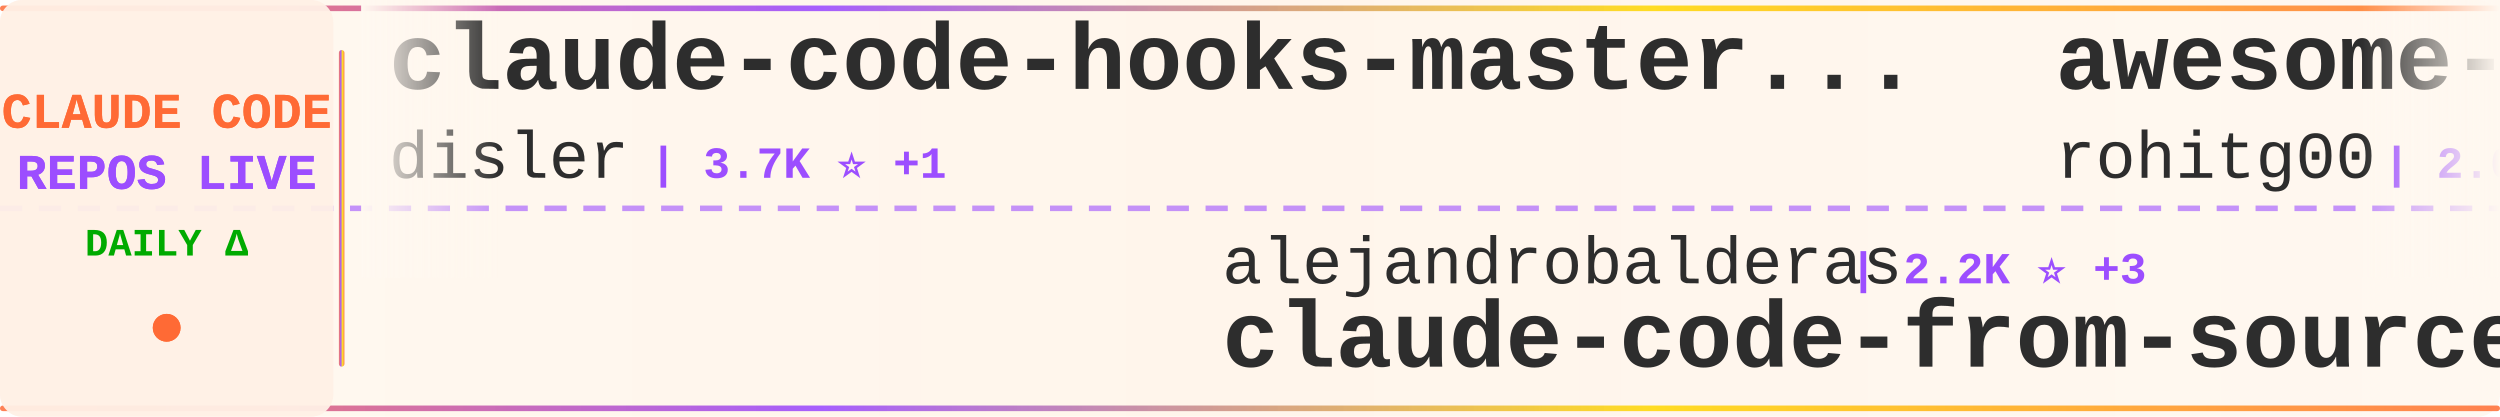
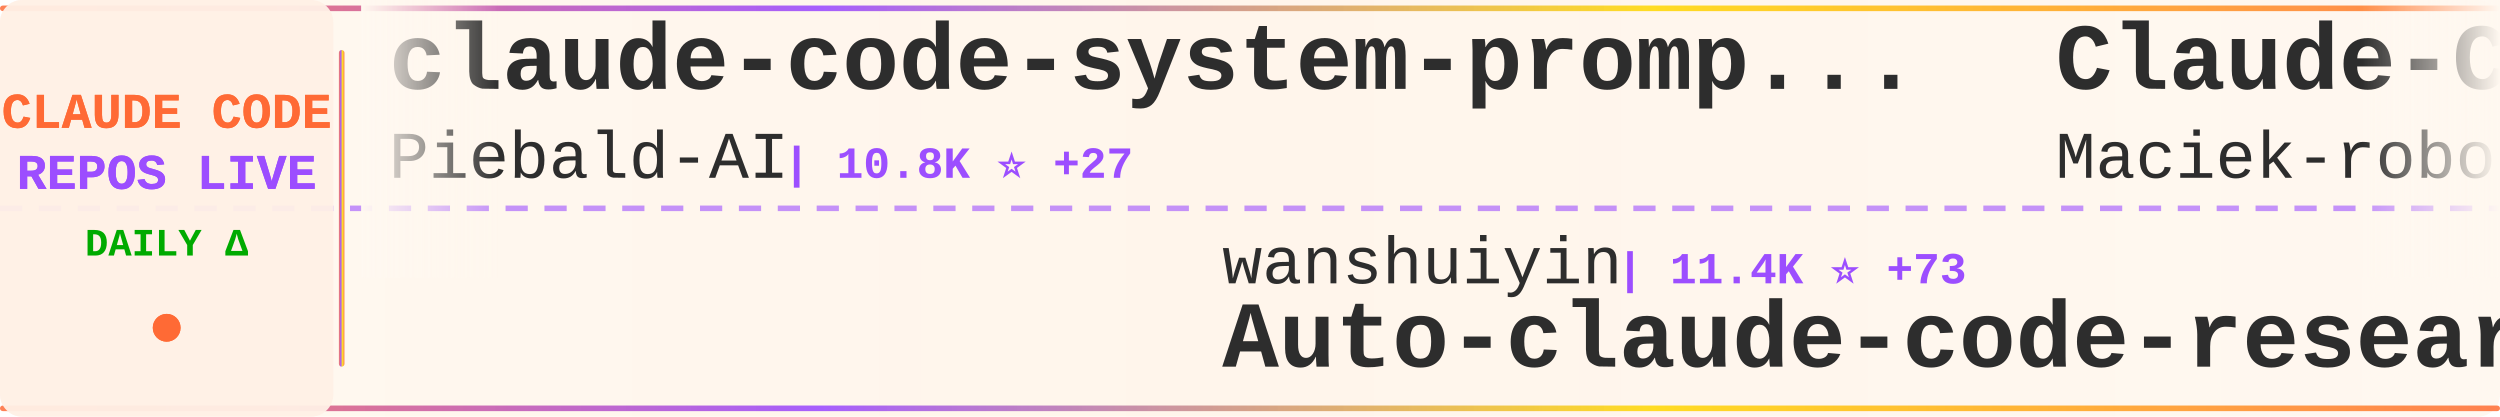
<svg xmlns="http://www.w3.org/2000/svg" width="900" height="150">
  <defs>
    <linearGradient id="tickerBg" x1="0%" y1="0%" x2="100%" y2="0%">
      <stop offset="0%" style="stop-color:#fff8f0;stop-opacity:0.98" />
      <stop offset="50%" style="stop-color:#fff5eb;stop-opacity:1" />
      <stop offset="100%" style="stop-color:#fff8f0;stop-opacity:0.98" />
    </linearGradient>
    <linearGradient id="borderGrad" x1="0%" y1="0%" x2="100%" y2="0%">
      <stop offset="0%" style="stop-color:#FF6B35;stop-opacity:0.85">
        <animate attributeName="stop-opacity" values="0.85;1;0.85" dur="2s" repeatCount="indefinite" />
      </stop>
      <stop offset="33%" style="stop-color:#9C4EFF;stop-opacity:0.9">
        <animate attributeName="stop-opacity" values="0.9;1;0.9" dur="2.2s" repeatCount="indefinite" />
      </stop>
      <stop offset="66%" style="stop-color:#FFD700;stop-opacity:0.85">
        <animate attributeName="stop-opacity" values="0.85;1;0.85" dur="1.8s" repeatCount="indefinite" />
      </stop>
      <stop offset="100%" style="stop-color:#FF6B35;stop-opacity:0.85">
        <animate attributeName="stop-opacity" values="0.85;1;0.85" dur="2s" repeatCount="indefinite" />
      </stop>
    </linearGradient>
    <filter id="textGlow">
      <feGaussianBlur stdDeviation="0.15" result="coloredBlur" />
      <feMerge>
        <feMergeNode in="coloredBlur" />
        <feMergeNode in="SourceGraphic" />
      </feMerge>
    </filter>
    <filter id="metricGlow">
      <feGaussianBlur stdDeviation="0.2" result="coloredBlur" />
      <feMerge>
        <feMergeNode in="coloredBlur" />
        <feMergeNode in="SourceGraphic" />
      </feMerge>
    </filter>
    <linearGradient id="leftFade" x1="0%" y1="0%" x2="100%" y2="0%">
      <stop offset="0%" style="stop-color:#fff8f0;stop-opacity:1" />
      <stop offset="100%" style="stop-color:#fff8f0;stop-opacity:0" />
    </linearGradient>
    <linearGradient id="rightFade" x1="0%" y1="0%" x2="100%" y2="0%">
      <stop offset="0%" style="stop-color:#fff8f0;stop-opacity:0" />
      <stop offset="100%" style="stop-color:#fff8f0;stop-opacity:1" />
    </linearGradient>
  </defs>
  <rect width="900" height="150" fill="url(#tickerBg)" rx="8" />
  <rect x="0" y="2" width="900" height="2" fill="url(#borderGrad)" rx="1" />
  <rect x="0" y="146" width="900" height="2" fill="url(#borderGrad)" rx="1" />
  <line x1="0" y1="75" x2="900" y2="75" stroke="#9C4EFF" stroke-width="2" stroke-dasharray="8 6" opacity="0.6" />
  <rect x="0" y="0" width="120" height="150" fill="#fff0e6" opacity="0.95" rx="8" />
  <text x="60" y="46" font-family="'Courier New', monospace" font-size="18" font-weight="bold" fill="#FF6B35" text-anchor="middle" filter="url(#textGlow)">
    CLAUDE CODE
  </text>
  <text x="60" y="68" font-family="'Courier New', monospace" font-size="18" font-weight="bold" fill="#9C4EFF" text-anchor="middle" filter="url(#textGlow)">
    REPOS LIVE
  </text>
  <text x="60" y="92" font-family="'Courier New', monospace" font-size="14" font-weight="bold" fill="#00aa00" text-anchor="middle">
    DAILY Δ
  </text>
  <circle cx="60" cy="118" r="5" fill="#FF6B35" filter="url(#metricGlow)">
    <animate attributeName="r" values="4;6;4" dur="1.5s" repeatCount="indefinite" />
    <animate attributeName="opacity" values="0.6;1;0.6" dur="1.5s" repeatCount="indefinite" />
  </circle>
  <rect x="122" y="18" width="2" height="114" fill="url(#borderGrad)" rx="1" />
  <clipPath id="tickerClip">
    <rect x="130" y="0" width="770" height="150" />
  </clipPath>
  <g clip-path="url(#tickerClip)">
    <g id="tickerItems">
      <animateTransform attributeName="transform" attributeType="XML" type="translate" from="0 0" to="-3000 0" dur="54s" repeatCount="indefinite" />
      <g transform="translate(0, 0)">
-         <text x="140" y="32" font-family="'Courier New', monospace" font-size="34" font-weight="bold" fill="#2d2d2d">claude-code-hooks-master...</text>
-         <text x="140" y="64" font-family="'Courier New', monospace" font-size="24" font-weight="normal" fill="#2d2d2d" opacity="1.0">disler</text>
-         <text x="234" y="64" font-family="'Courier New', monospace" font-size="16" font-weight="bold" fill="#9C4EFF"> | 3.7K ⭐ +1</text>
+         <text x="140" y="32" font-family="'Courier New', monospace" font-size="34" font-weight="bold" fill="#2d2d2d">claude-code-system-promp...</text>
+         <text x="140" y="64" font-family="'Courier New', monospace" font-size="24" font-weight="normal" fill="#2d2d2d" opacity="1.0">Piebald-AI</text>
+         <text x="282" y="64" font-family="'Courier New', monospace" font-size="16" font-weight="bold" fill="#9C4EFF"> | 10.8K ⭐ +27</text>
      </g>
      <g transform="translate(300, 0)">
-         <text x="140" y="102" font-family="'Courier New', monospace" font-size="24" font-weight="normal" fill="#2d2d2d" opacity="1.0">alejandrobalderas</text>
-         <text x="366" y="102" font-family="'Courier New', monospace" font-size="16" font-weight="bold" fill="#9C4EFF"> | 2.2K ⭐ +3</text>
-         <text x="140" y="132" font-family="'Courier New', monospace" font-size="34" font-weight="bold" fill="#2d2d2d">claude-code-from-source</text>
+         <text x="140" y="102" font-family="'Courier New', monospace" font-size="24" font-weight="normal" fill="#2d2d2d" opacity="1.0">wanshuiyin</text>
+         <text x="282" y="102" font-family="'Courier New', monospace" font-size="16" font-weight="bold" fill="#9C4EFF"> | 11.4K ⭐ +73</text>
+         <text x="140" y="132" font-family="'Courier New', monospace" font-size="34" font-weight="bold" fill="#2d2d2d">Auto-claude-code-researc...</text>
      </g>
      <g transform="translate(600, 0)">
-         <text x="140" y="32" font-family="'Courier New', monospace" font-size="34" font-weight="bold" fill="#2d2d2d">awesome-claude-code-tool...</text>
-         <text x="140" y="64" font-family="'Courier New', monospace" font-size="24" font-weight="normal" fill="#2d2d2d" opacity="1.0">rohitg00</text>
-         <text x="258" y="64" font-family="'Courier New', monospace" font-size="16" font-weight="bold" fill="#9C4EFF"> | 2.0K ⭐ +13</text>
+         <text x="140" y="32" font-family="'Courier New', monospace" font-size="34" font-weight="bold" fill="#2d2d2d">Claude-Code-Usage-Monito...</text>
+         <text x="140" y="64" font-family="'Courier New', monospace" font-size="24" font-weight="normal" fill="#2d2d2d" opacity="1.0">Maciek-roboblog</text>
+         <text x="342" y="64" font-family="'Courier New', monospace" font-size="16" font-weight="bold" fill="#9C4EFF"> | 8.1K ⭐ +11</text>
      </g>
      <g transform="translate(900, 0)">
-         <text x="140" y="102" font-family="'Courier New', monospace" font-size="24" font-weight="normal" fill="#2d2d2d" opacity="1.0">chauncygu</text>
-         <text x="270" y="102" font-family="'Courier New', monospace" font-size="16" font-weight="bold" fill="#9C4EFF"> | 2.6K ⭐ +3</text>
-         <text x="140" y="132" font-family="'Courier New', monospace" font-size="34" font-weight="bold" fill="#2d2d2d">collection-claude-code-s...</text>
+         <text x="140" y="102" font-family="'Courier New', monospace" font-size="24" font-weight="normal" fill="#2d2d2d" opacity="1.0">centminmod</text>
+         <text x="282" y="102" font-family="'Courier New', monospace" font-size="16" font-weight="bold" fill="#9C4EFF"> | 2.4K ⭐ +5</text>
+         <text x="140" y="132" font-family="'Courier New', monospace" font-size="34" font-weight="bold" fill="#2d2d2d">my-claude-code-setup</text>
      </g>
      <g transform="translate(1200, 0)">
-         <text x="140" y="32" font-family="'Courier New', monospace" font-size="34" font-weight="bold" fill="#2d2d2d">claude-code-book</text>
-         <text x="140" y="64" font-family="'Courier New', monospace" font-size="24" font-weight="normal" fill="#2d2d2d" opacity="1.0">lintsinghua</text>
-         <text x="294" y="64" font-family="'Courier New', monospace" font-size="16" font-weight="bold" fill="#9C4EFF"> | 3.6K ⭐ +13</text>
+         <text x="140" y="32" font-family="'Courier New', monospace" font-size="34" font-weight="bold" fill="#2d2d2d">claude-code-sub-agents</text>
+         <text x="140" y="64" font-family="'Courier New', monospace" font-size="24" font-weight="normal" fill="#2d2d2d" opacity="1.0">lst97</text>
+         <text x="222" y="64" font-family="'Courier New', monospace" font-size="16" font-weight="bold" fill="#9C4EFF"> | 1.6K ⭐ +2</text>
      </g>
      <g transform="translate(1500, 0)">
-         <text x="140" y="102" font-family="'Courier New', monospace" font-size="24" font-weight="normal" fill="#2d2d2d" opacity="1.0">lorryjovens-hub</text>
-         <text x="342" y="102" font-family="'Courier New', monospace" font-size="16" font-weight="bold" fill="#9C4EFF"> | 1.6K ⭐ +2</text>
-         <text x="140" y="132" font-family="'Courier New', monospace" font-size="34" font-weight="bold" fill="#2d2d2d">claude-code-rust</text>
+         <text x="140" y="102" font-family="'Courier New', monospace" font-size="24" font-weight="normal" fill="#2d2d2d" opacity="1.0">pedrohcgs</text>
+         <text x="270" y="102" font-family="'Courier New', monospace" font-size="16" font-weight="bold" fill="#9C4EFF"> | 1.2K ⭐ +8</text>
+         <text x="140" y="132" font-family="'Courier New', monospace" font-size="34" font-weight="bold" fill="#2d2d2d">claude-code-my-workflow</text>
      </g>
      <g transform="translate(1800, 0)">
-         <text x="140" y="32" font-family="'Courier New', monospace" font-size="34" font-weight="bold" fill="#2d2d2d">claude-code-spec-workflo...</text>
-         <text x="140" y="64" font-family="'Courier New', monospace" font-size="24" font-weight="normal" fill="#2d2d2d" opacity="1.0">Pimzino</text>
-         <text x="246" y="64" font-family="'Courier New', monospace" font-size="16" font-weight="bold" fill="#9C4EFF"> | 3.8K ⭐ +4</text>
+         <text x="140" y="32" font-family="'Courier New', monospace" font-size="34" font-weight="bold" fill="#2d2d2d">claude-code-cli</text>
+         <text x="140" y="64" font-family="'Courier New', monospace" font-size="24" font-weight="normal" fill="#2d2d2d" opacity="1.0">huangserva</text>
+         <text x="282" y="64" font-family="'Courier New', monospace" font-size="16" font-weight="bold" fill="#9C4EFF"> | 597 ⭐ +2</text>
      </g>
      <g transform="translate(2100, 0)">
-         <text x="140" y="102" font-family="'Courier New', monospace" font-size="24" font-weight="normal" fill="#2d2d2d" opacity="1.0">multica-ai</text>
-         <text x="282" y="102" font-family="'Courier New', monospace" font-size="16" font-weight="bold" fill="#9C4EFF"> | 167.9K ⭐ +932</text>
-         <text x="140" y="132" font-family="'Courier New', monospace" font-size="34" font-weight="bold" fill="#2d2d2d">andrej-karpathy-skills</text>
+         <text x="140" y="102" font-family="'Courier New', monospace" font-size="24" font-weight="normal" fill="#2d2d2d" opacity="1.0">Yeachan-Heo</text>
+         <text x="294" y="102" font-family="'Courier New', monospace" font-size="16" font-weight="bold" fill="#9C4EFF"> | 35.8K ⭐ +84</text>
+         <text x="140" y="132" font-family="'Courier New', monospace" font-size="34" font-weight="bold" fill="#2d2d2d">oh-my-claudecode</text>
      </g>
      <g transform="translate(2400, 0)">
-         <text x="140" y="32" font-family="'Courier New', monospace" font-size="34" font-weight="bold" fill="#2d2d2d">learn-claude-code</text>
-         <text x="140" y="64" font-family="'Courier New', monospace" font-size="24" font-weight="normal" fill="#2d2d2d" opacity="1.0">shareAI-lab</text>
-         <text x="294" y="64" font-family="'Courier New', monospace" font-size="16" font-weight="bold" fill="#9C4EFF"> | 64.7K ⭐ +194</text>
+         <text x="140" y="32" font-family="'Courier New', monospace" font-size="34" font-weight="bold" fill="#2d2d2d">claude-code</text>
+         <text x="140" y="64" font-family="'Courier New', monospace" font-size="24" font-weight="normal" fill="#2d2d2d" opacity="1.0">lowcortisolprogrammer</text>
+         <text x="414" y="64" font-family="'Courier New', monospace" font-size="16" font-weight="bold" fill="#9C4EFF"> | 172 ⭐</text>
      </g>
      <g transform="translate(2700, 0)">
-         <text x="140" y="102" font-family="'Courier New', monospace" font-size="24" font-weight="normal" fill="#2d2d2d" opacity="1.0">davila7</text>
-         <text x="246" y="102" font-family="'Courier New', monospace" font-size="16" font-weight="bold" fill="#9C4EFF"> | 27.8K ⭐ +25</text>
-         <text x="140" y="132" font-family="'Courier New', monospace" font-size="34" font-weight="bold" fill="#2d2d2d">claude-code-templates</text>
+         <text x="140" y="102" font-family="'Courier New', monospace" font-size="24" font-weight="normal" fill="#2d2d2d" opacity="1.0">AprilNEA</text>
+         <text x="258" y="102" font-family="'Courier New', monospace" font-size="16" font-weight="bold" fill="#9C4EFF"> | 383 ⭐</text>
+         <text x="140" y="132" font-family="'Courier New', monospace" font-size="34" font-weight="bold" fill="#2d2d2d">claude-code-source</text>
      </g>
      <g transform="translate(3000, 0)">
-         <text x="140" y="32" font-family="'Courier New', monospace" font-size="34" font-weight="bold" fill="#2d2d2d">claude-code-hooks-master...</text>
-         <text x="140" y="64" font-family="'Courier New', monospace" font-size="24" font-weight="normal" fill="#2d2d2d" opacity="1.0">disler</text>
-         <text x="234" y="64" font-family="'Courier New', monospace" font-size="16" font-weight="bold" fill="#9C4EFF"> | 3.7K ⭐ +1</text>
+         <text x="140" y="32" font-family="'Courier New', monospace" font-size="34" font-weight="bold" fill="#2d2d2d">claude-code-system-promp...</text>
+         <text x="140" y="64" font-family="'Courier New', monospace" font-size="24" font-weight="normal" fill="#2d2d2d" opacity="1.0">Piebald-AI</text>
+         <text x="282" y="64" font-family="'Courier New', monospace" font-size="16" font-weight="bold" fill="#9C4EFF"> | 10.8K ⭐ +27</text>
      </g>
      <g transform="translate(3300, 0)">
-         <text x="140" y="102" font-family="'Courier New', monospace" font-size="24" font-weight="normal" fill="#2d2d2d" opacity="1.0">alejandrobalderas</text>
-         <text x="366" y="102" font-family="'Courier New', monospace" font-size="16" font-weight="bold" fill="#9C4EFF"> | 2.2K ⭐ +3</text>
-         <text x="140" y="132" font-family="'Courier New', monospace" font-size="34" font-weight="bold" fill="#2d2d2d">claude-code-from-source</text>
+         <text x="140" y="102" font-family="'Courier New', monospace" font-size="24" font-weight="normal" fill="#2d2d2d" opacity="1.0">wanshuiyin</text>
+         <text x="282" y="102" font-family="'Courier New', monospace" font-size="16" font-weight="bold" fill="#9C4EFF"> | 11.4K ⭐ +73</text>
+         <text x="140" y="132" font-family="'Courier New', monospace" font-size="34" font-weight="bold" fill="#2d2d2d">Auto-claude-code-researc...</text>
      </g>
      <g transform="translate(3600, 0)">
-         <text x="140" y="32" font-family="'Courier New', monospace" font-size="34" font-weight="bold" fill="#2d2d2d">awesome-claude-code-tool...</text>
-         <text x="140" y="64" font-family="'Courier New', monospace" font-size="24" font-weight="normal" fill="#2d2d2d" opacity="1.0">rohitg00</text>
-         <text x="258" y="64" font-family="'Courier New', monospace" font-size="16" font-weight="bold" fill="#9C4EFF"> | 2.0K ⭐ +13</text>
+         <text x="140" y="32" font-family="'Courier New', monospace" font-size="34" font-weight="bold" fill="#2d2d2d">Claude-Code-Usage-Monito...</text>
+         <text x="140" y="64" font-family="'Courier New', monospace" font-size="24" font-weight="normal" fill="#2d2d2d" opacity="1.0">Maciek-roboblog</text>
+         <text x="342" y="64" font-family="'Courier New', monospace" font-size="16" font-weight="bold" fill="#9C4EFF"> | 8.1K ⭐ +11</text>
      </g>
      <g transform="translate(3900, 0)">
-         <text x="140" y="102" font-family="'Courier New', monospace" font-size="24" font-weight="normal" fill="#2d2d2d" opacity="1.0">chauncygu</text>
-         <text x="270" y="102" font-family="'Courier New', monospace" font-size="16" font-weight="bold" fill="#9C4EFF"> | 2.6K ⭐ +3</text>
-         <text x="140" y="132" font-family="'Courier New', monospace" font-size="34" font-weight="bold" fill="#2d2d2d">collection-claude-code-s...</text>
+         <text x="140" y="102" font-family="'Courier New', monospace" font-size="24" font-weight="normal" fill="#2d2d2d" opacity="1.0">centminmod</text>
+         <text x="282" y="102" font-family="'Courier New', monospace" font-size="16" font-weight="bold" fill="#9C4EFF"> | 2.4K ⭐ +5</text>
+         <text x="140" y="132" font-family="'Courier New', monospace" font-size="34" font-weight="bold" fill="#2d2d2d">my-claude-code-setup</text>
      </g>
    </g>
  </g>
  <rect x="130" y="0" width="50" height="100" fill="url(#leftFade)" />
  <rect x="850" y="0" width="50" height="100" fill="url(#rightFade)" />
</svg>
